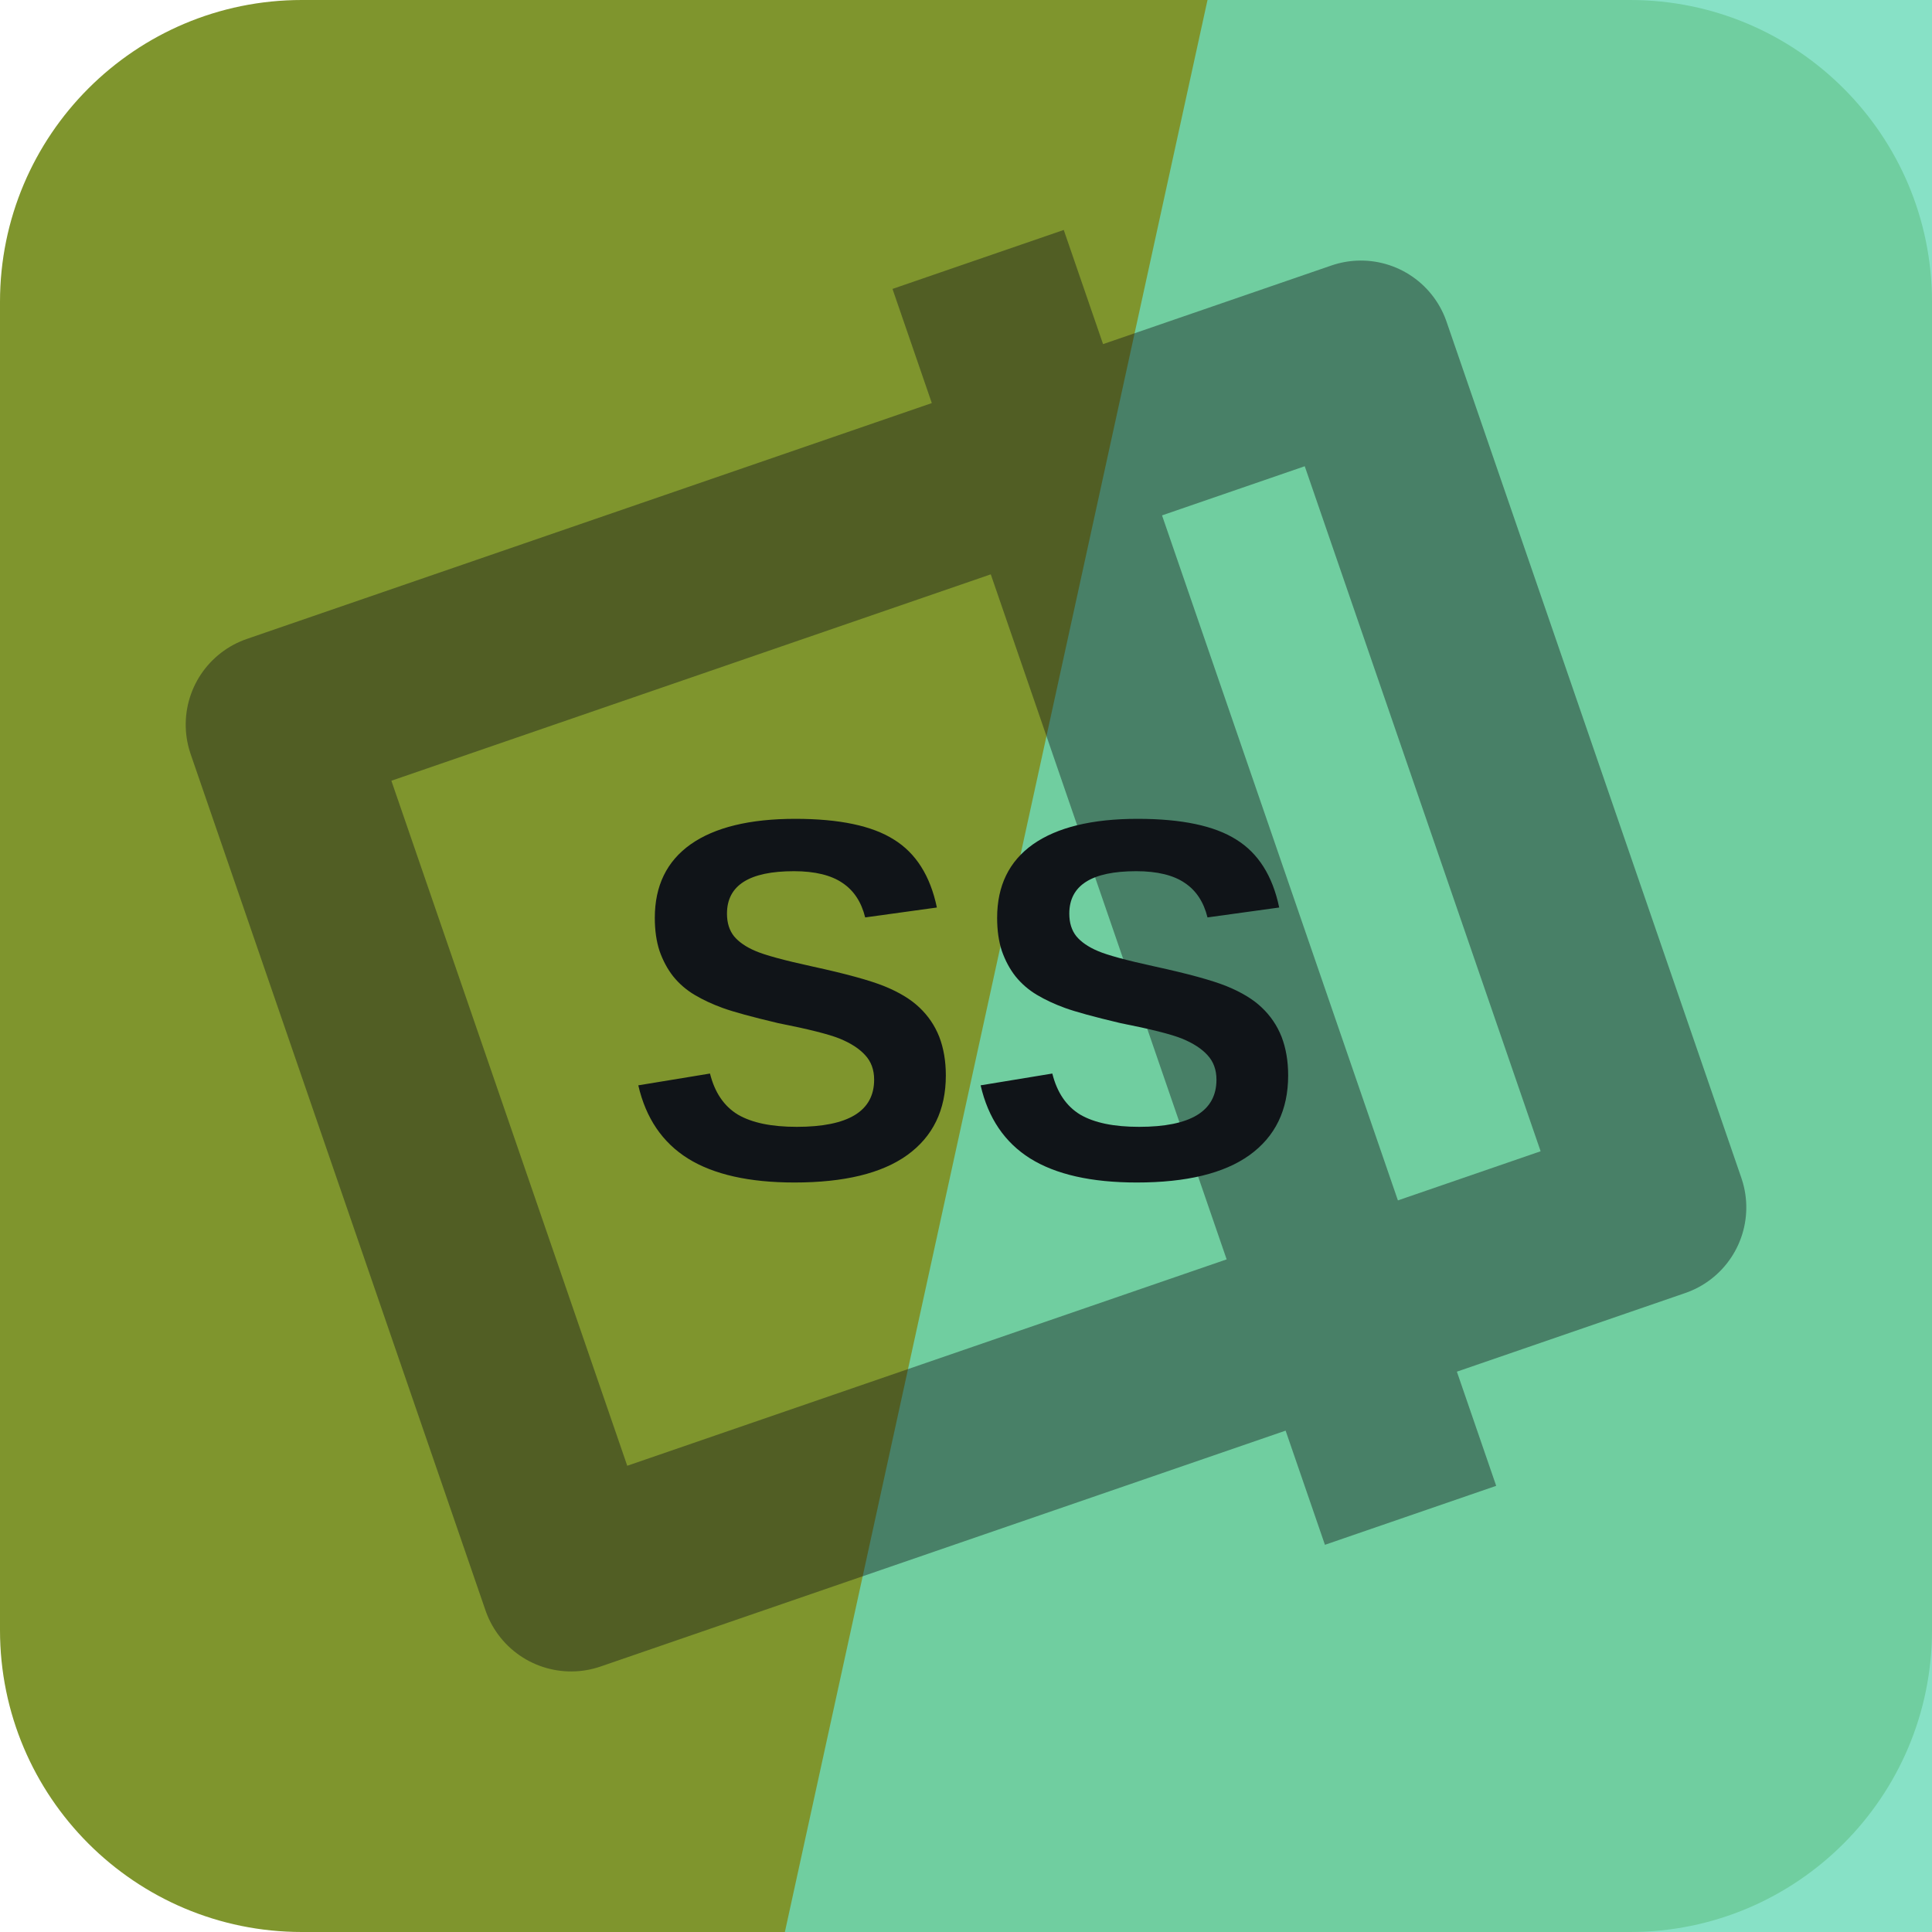
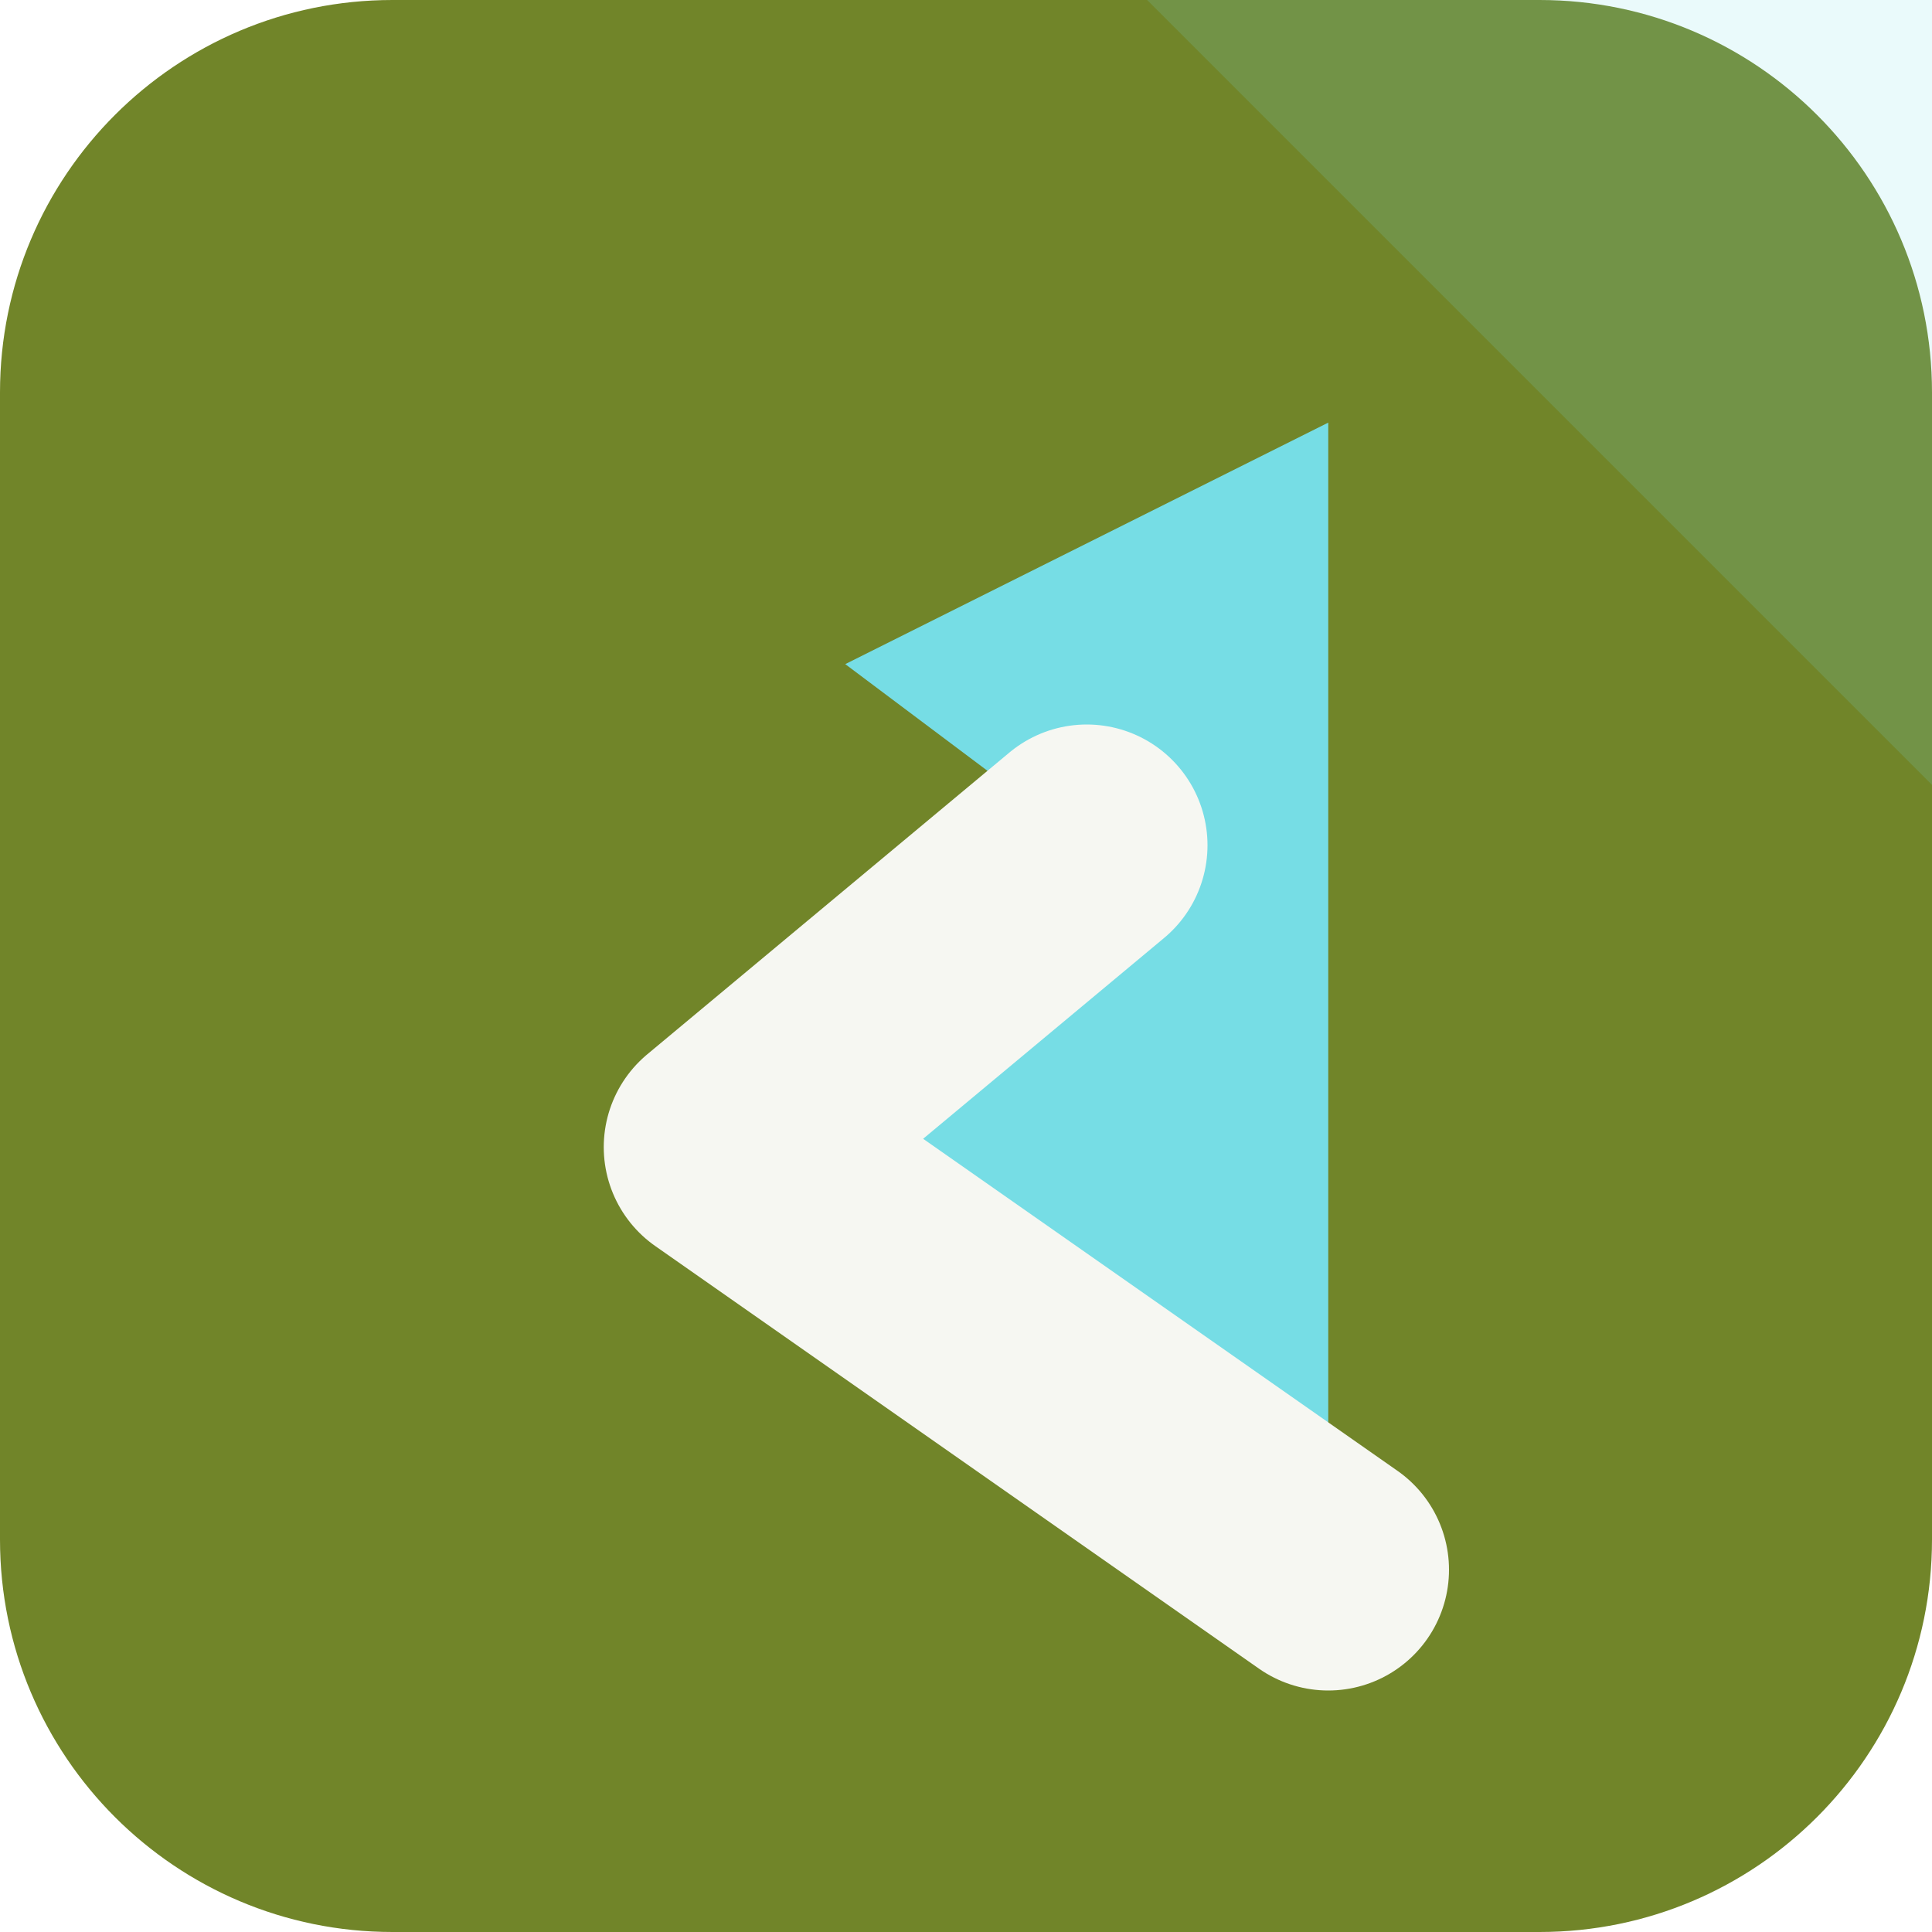
<svg xmlns="http://www.w3.org/2000/svg" width="64" height="64" viewBox="0 0 64 64" role="img">
-   <rect width="64" height="64" rx="10" fill="hsl(73 54% 38%)" />
-   <path d="M40 0h24v64H26Z" fill="hsl(162 60% 64%)" opacity="0.82" />
-   <g transform="rotate(71 32 32)" opacity="0.42">
-     <path d="M17 13h30v38H17zM10 24h44" fill="none" stroke="#101418" stroke-width="6" stroke-linejoin="round" />
+   <rect width="64" height="64" rx="13" fill="hsl(73 53% 34%)" />
+   <path d="M64 0v26L38 0Z" fill="hsl(184 68% 68%)" opacity="0.16" />
+   <g transform="rotate(270 32 32)">
+     <path d="M12 44 26 24l10 12 6-8 8 16Z" fill="hsl(184 68% 68%)" />
+     <path d="M12 44 26 24l10 12" fill="none" stroke="hsl(73 24% 96%)" stroke-width="8" stroke-linejoin="round" stroke-linecap="round" />
  </g>
-   <text x="32" y="39" text-anchor="middle" fill="#101418" font-family="Arial,Helvetica,sans-serif" font-size="17" font-weight="700" letter-spacing="0">SS</text>
</svg>
